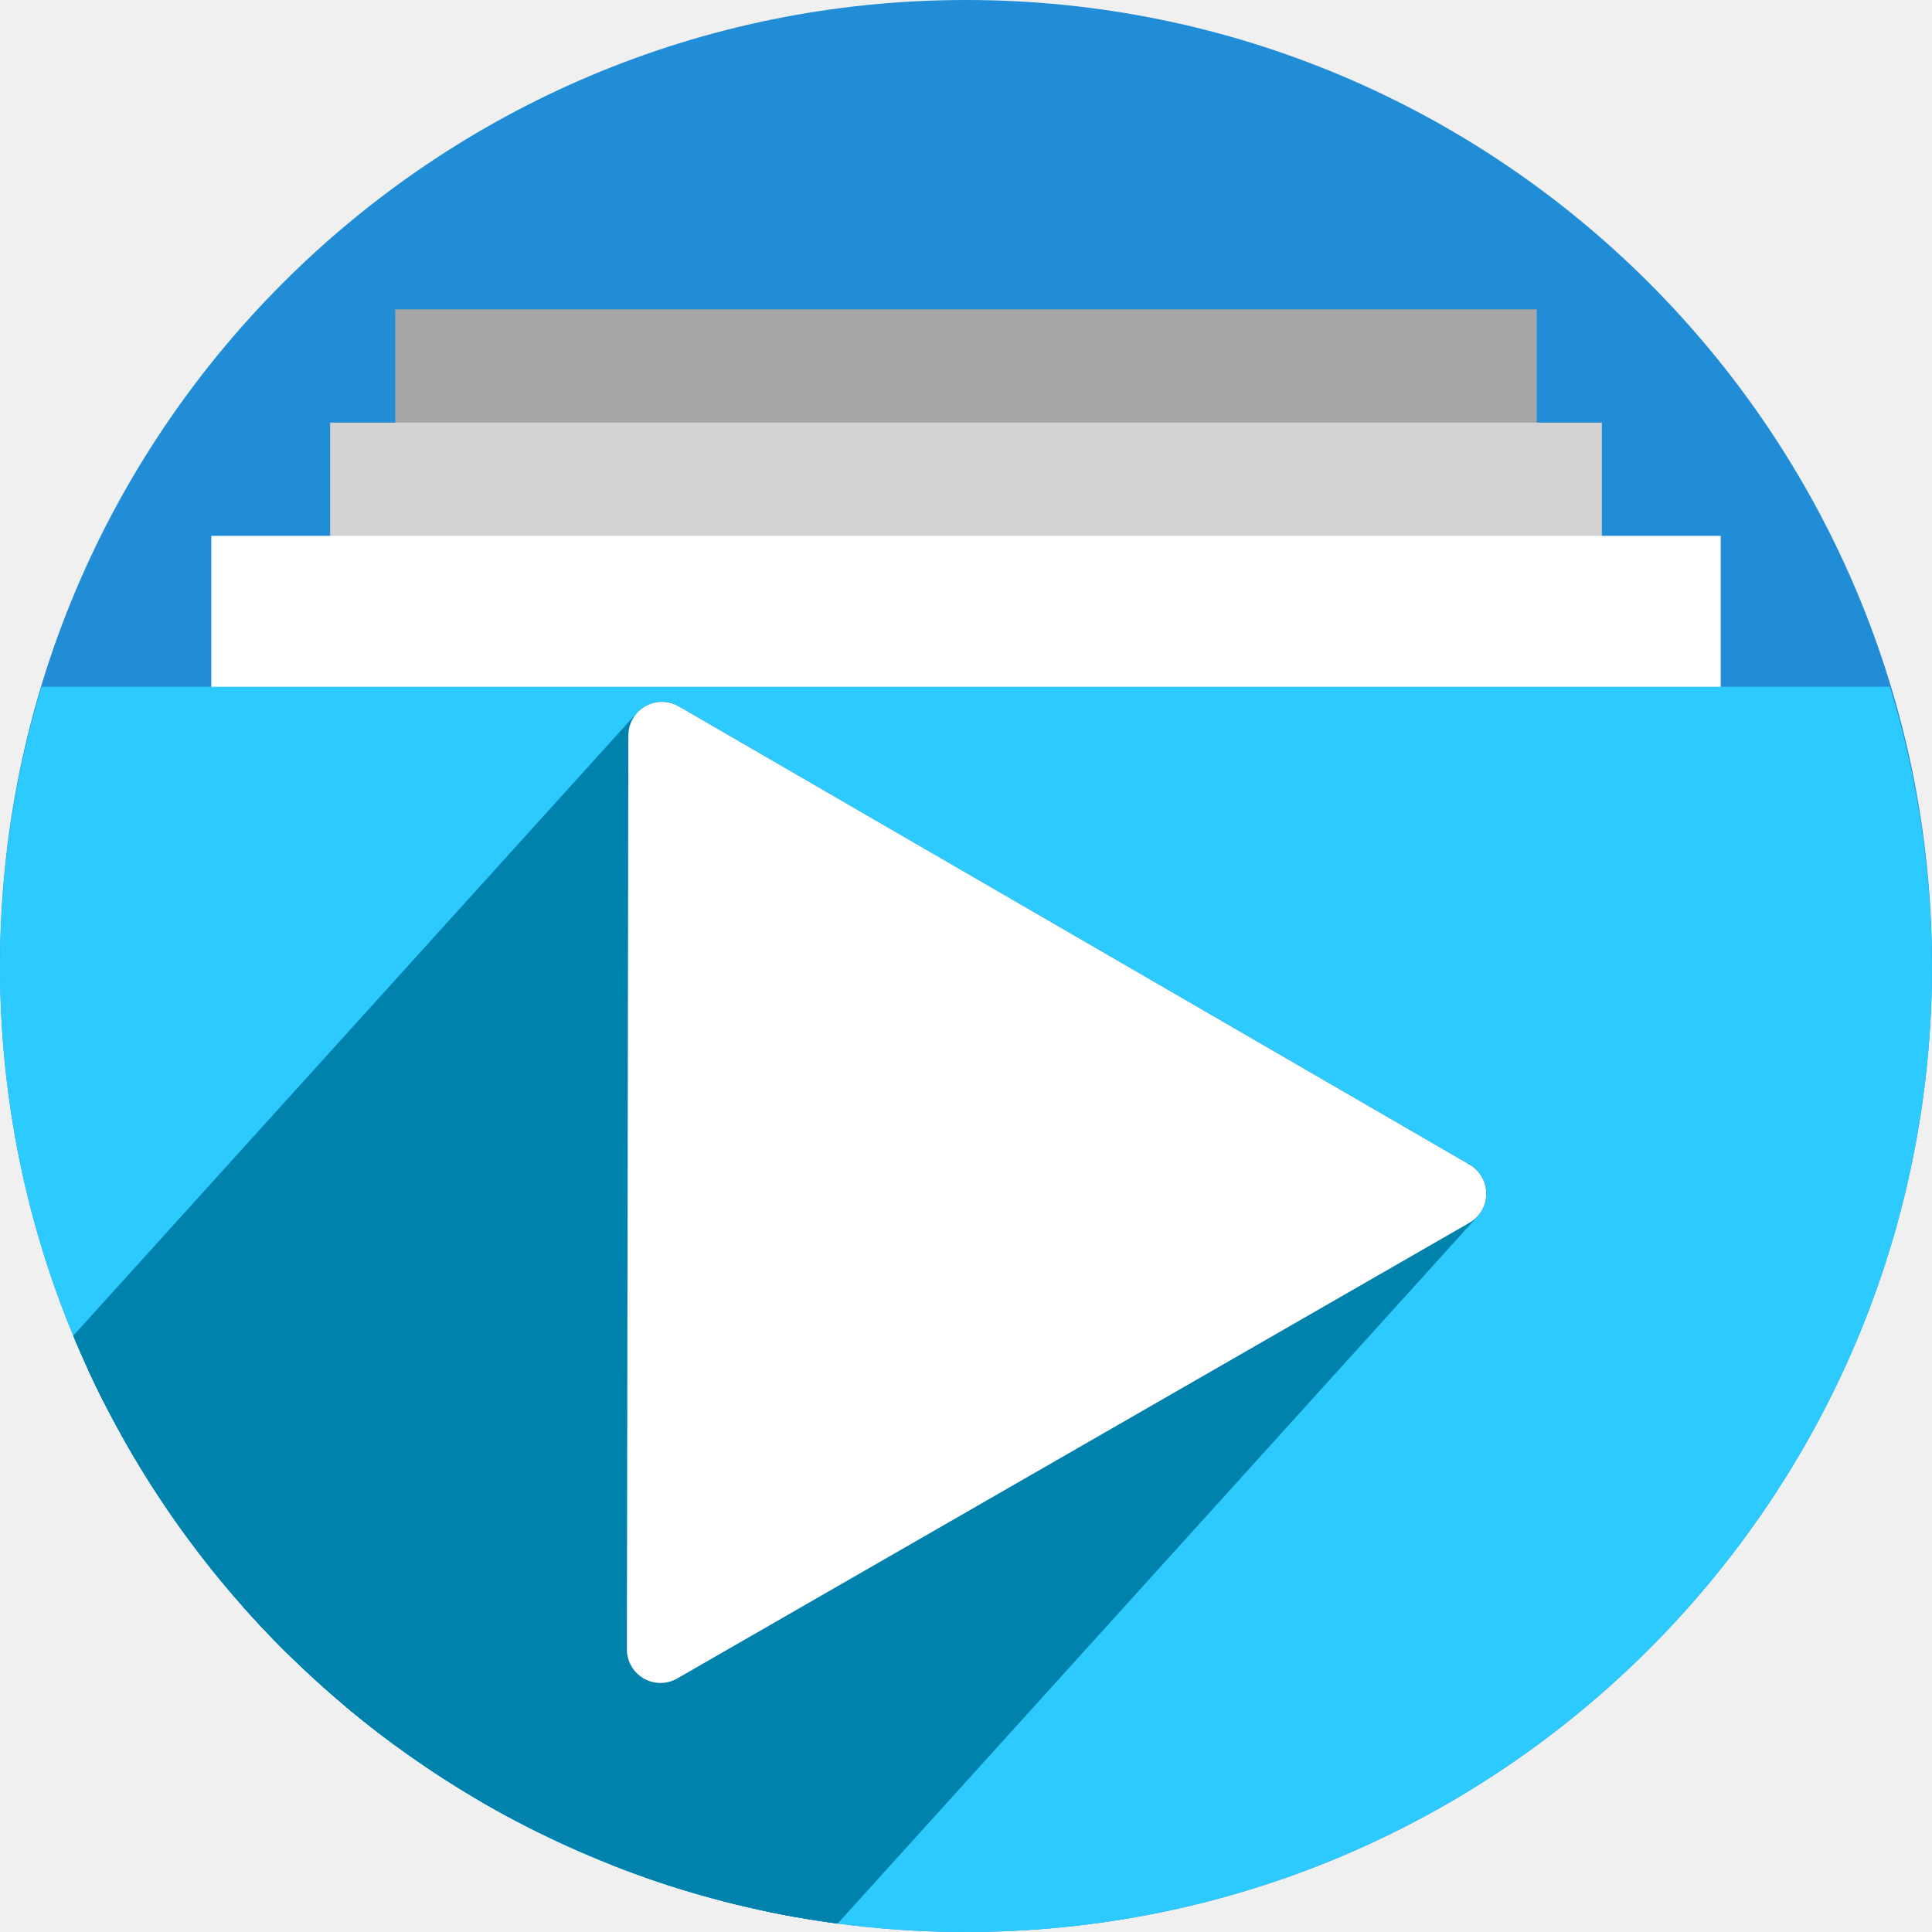
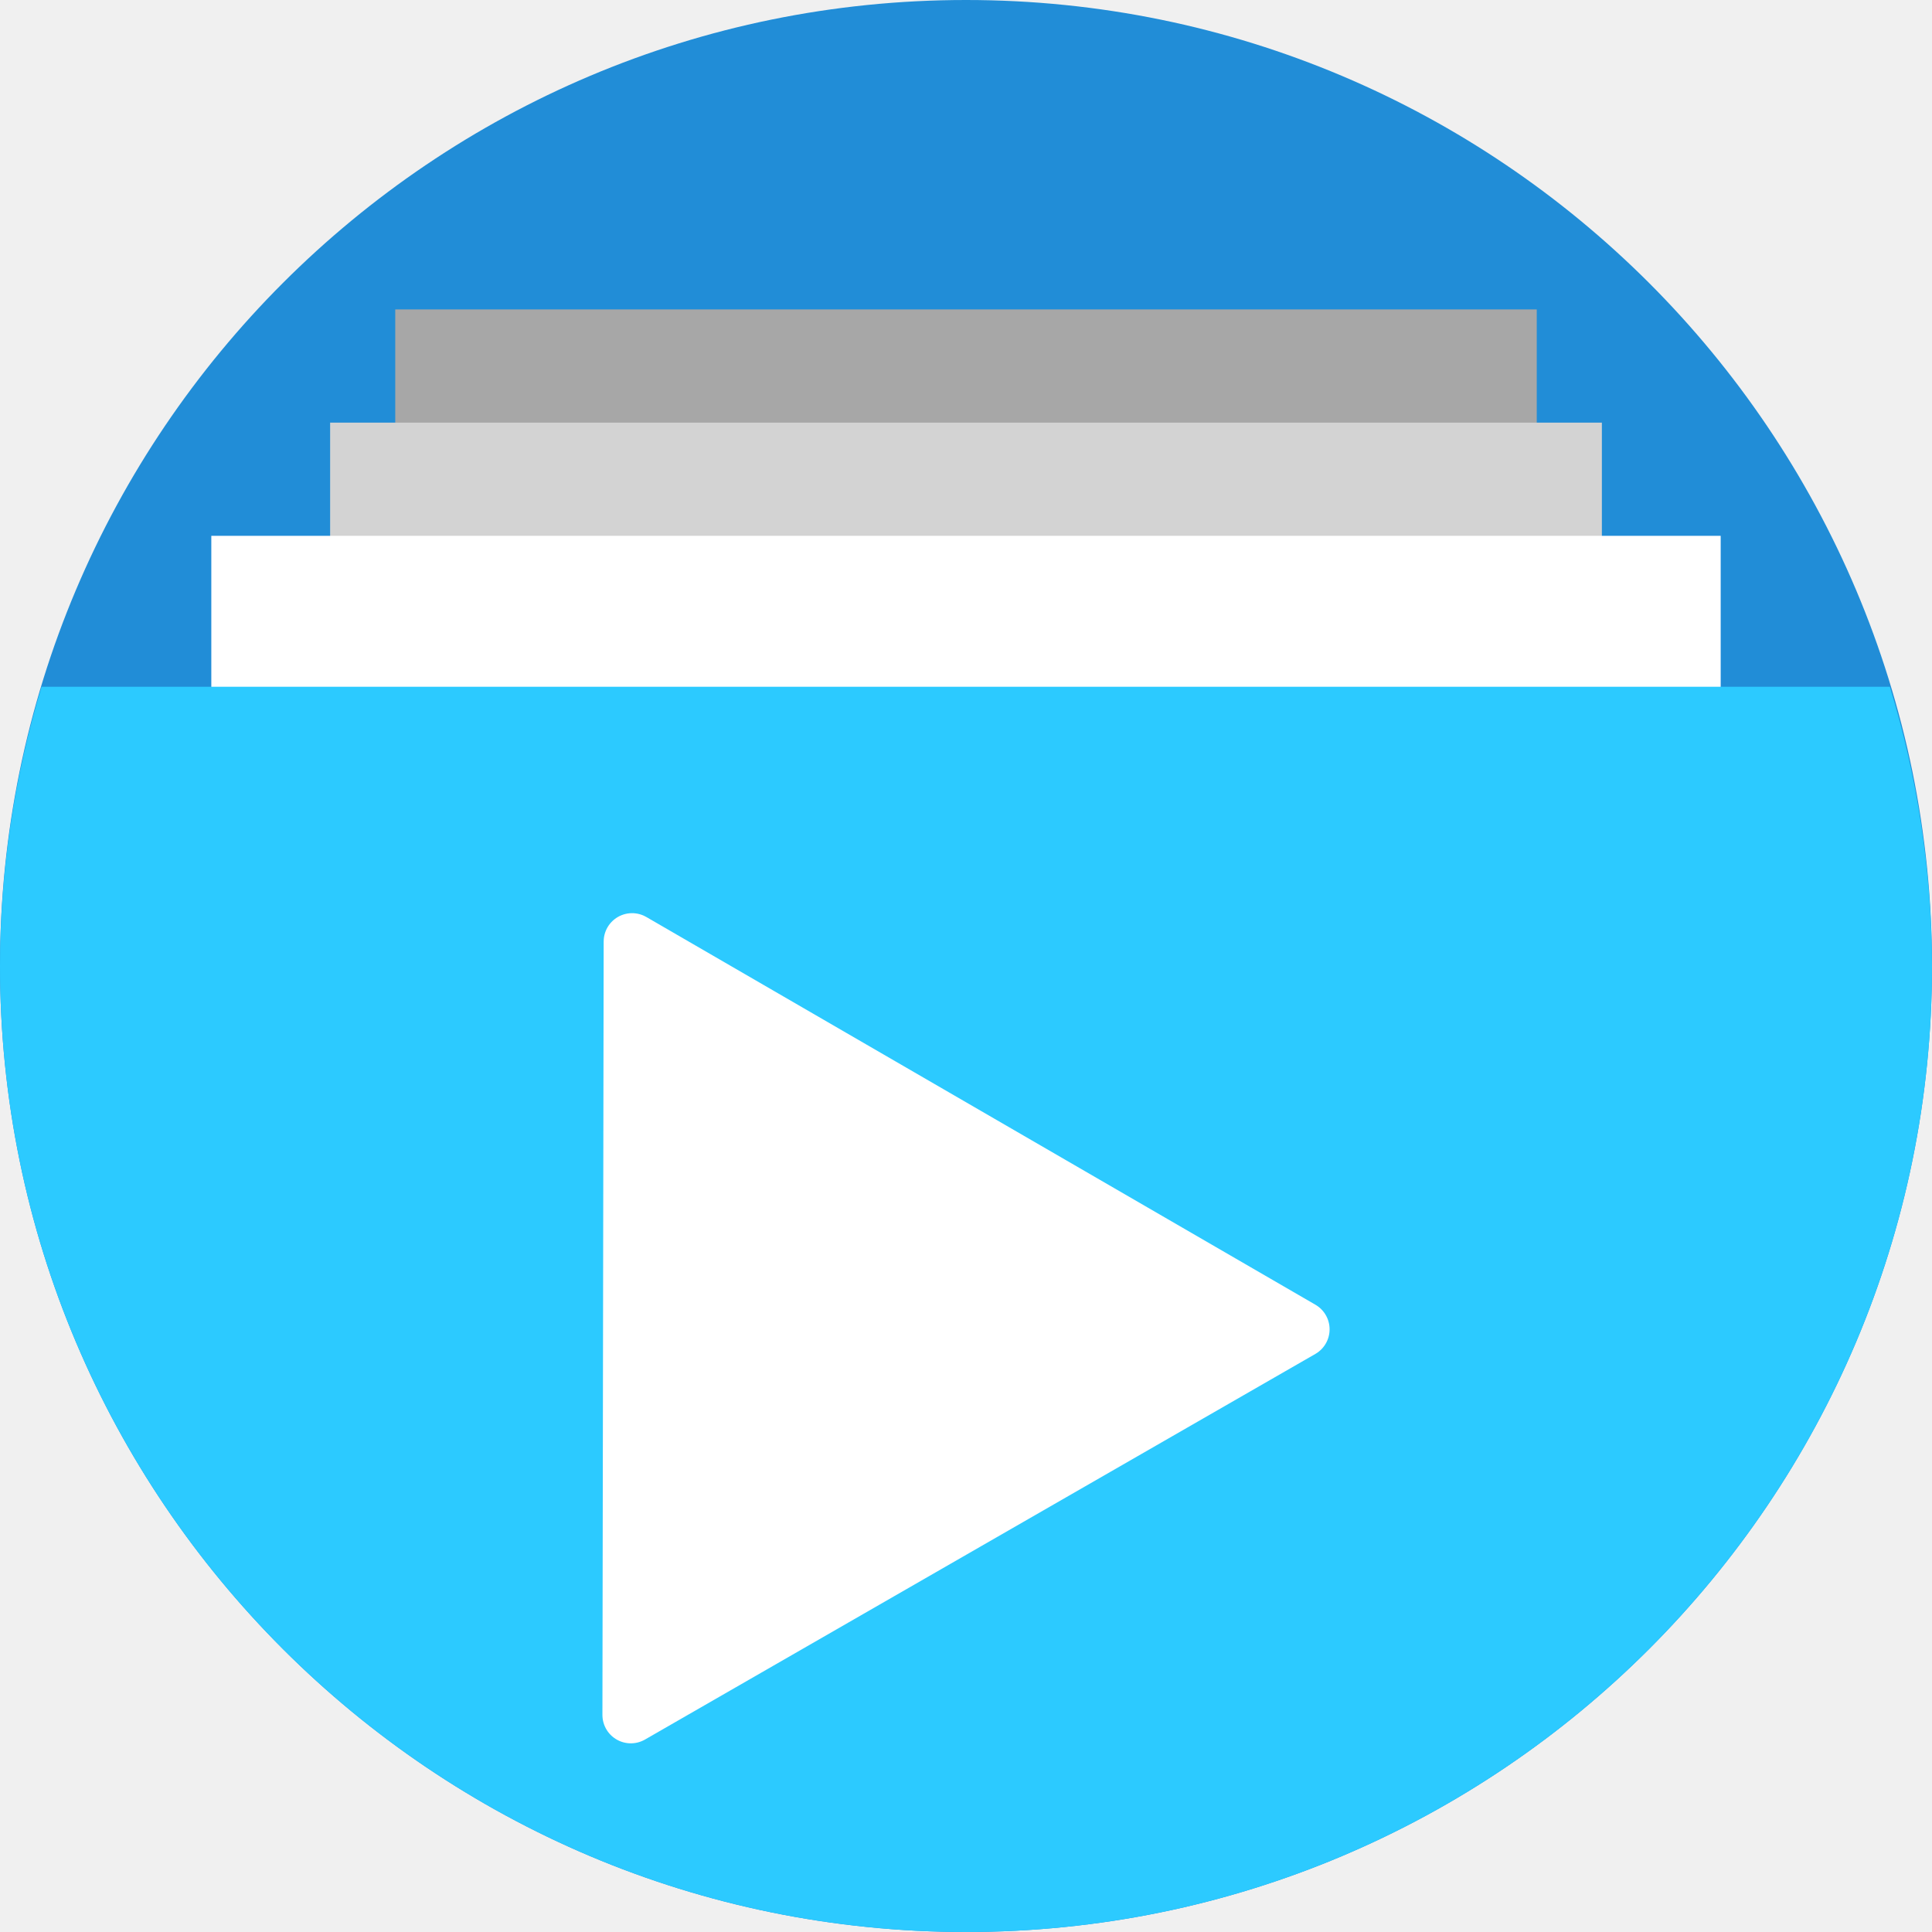
<svg xmlns="http://www.w3.org/2000/svg" version="1.1" id="svg2" viewBox="0 0 256 256" height="256" width="256">
  <defs id="defs4">
-     <clipPath clipPathUnits="userSpaceOnUse" id="clipPath5002">
+     <clipPath id="clipPath5002" clipPathUnits="userSpaceOnUse">
      <g id="g5004">
-         <path transform="translate(0,796.3622)" id="path5006" d="M 88.118,249.435 C 46.103,235.291 14.771,201.687 4.134,159.361 1.338,148.236 0.923,144.163 0.926,127.889 0.928,117.472 1.134,112.014 1.658,108.541 4.465,89.913 12.177,70.638 23.043,55.086 c 3.959,-5.666 8.345,-10.931 9.102,-10.926 0.328,0.002 10.489,18.31 22.579,40.683 12.09,22.373 22.375,41.335 22.854,42.136 0.479,0.802 0.925,2.441 0.99,3.643 0.343,6.316 2.524,14.21 5.642,20.423 2.954,5.887 5.065,8.733 10.435,14.067 6.714,6.67 12.889,10.286 21.732,12.729 3.166,0.874 5.105,1.05 11.575,1.05 8.826,0 12.602,-0.762 19.264,-3.887 2.046,-0.96 3.937,-1.665 4.202,-1.568 0.265,0.097 -11.056,17.665 -25.157,39.038 l -25.639,38.861 -3.094,0.112 c -2.555,0.093 -4.195,-0.258 -9.409,-2.014 z" style="fill:#0f9d58;fill-opacity:1;stroke:none;stroke-width:4.858;stroke-linejoin:round;stroke-miterlimit:4;stroke-dasharray:none;stroke-opacity:1" />
-         <path id="path5008" d="m 112.36,1051.517 c -10.001,-1.45 -12.156,-1.82 -12.532,-2.156 -0.249,-0.222 1.738,-3.748 4.55,-8.072 7.166,-11.021 49.772,-74.648 50.259,-75.055 3.575,-2.992 8.635,-8.041 10.575,-10.554 3.362,-4.353 7.558,-12.914 9.065,-18.494 6.193,-22.925 -2.593,-47.152 -21.7,-59.837 l -2.961,-1.966 17.025,0.296 c 9.364,0.163 31.17,0.434 48.459,0.603 l 31.435,0.307 1.546,4.189 c 2.246,6.086 4.678,15.095 5.935,21.982 1.525,8.36 1.925,28.859 0.739,37.828 -3.08,23.278 -12.813,45.72 -27.802,64.106 -20.476,25.117 -51.46,42.197 -84.146,46.389 -5.312,0.681 -26.646,0.986 -30.446,0.436 z" style="fill:#f4b400;fill-opacity:1;stroke:none;stroke-width:4.858;stroke-linejoin:round;stroke-miterlimit:4;stroke-dasharray:none;stroke-opacity:1" />
-         <path transform="translate(0,796.3622)" id="path5010" d="M 67.99,108.873 C 41.284,59.576 33.29,45.149 32.234,44.345 31.651,43.901 32.811,42.55 38.696,36.815 53.436,22.45 68.809,13.041 87.839,6.736 101.687,2.148 112.582,0.437 127.951,0.437 c 21.31,0 37.805,3.81 56.835,13.126 25.294,12.383 46.194,33.579 58.52,59.346 1.611,3.369 2.93,6.372 2.93,6.675 0,0.56 -10.549,0.495 -71.165,-0.437 l -24.288,-0.374 -3.931,-1.764 c -6.757,-3.033 -10.646,-3.84 -18.658,-3.868 -5.03,-0.018 -7.979,0.208 -10.316,0.788 -14.508,3.604 -26.283,12.948 -33.292,26.419 -3.585,6.891 -5.247,13.082 -6.332,23.583 l -0.337,3.267 -9.927,-18.326 z" style="fill:#db4437;fill-opacity:1;stroke:none;stroke-width:10;stroke-linejoin:round;stroke-miterlimit:4;stroke-dasharray:none;stroke-opacity:1" />
+         <path style="fill:#0f9d58;fill-opacity:1;stroke:none;stroke-width:4.858;stroke-linejoin:round;stroke-miterlimit:4;stroke-dasharray:none;stroke-opacity:1" d="M 88.118,249.435 C 46.103,235.291 14.771,201.687 4.134,159.361 1.338,148.236 0.923,144.163 0.926,127.889 0.928,117.472 1.134,112.014 1.658,108.541 4.465,89.913 12.177,70.638 23.043,55.086 c 3.959,-5.666 8.345,-10.931 9.102,-10.926 0.328,0.002 10.489,18.31 22.579,40.683 12.09,22.373 22.375,41.335 22.854,42.136 0.479,0.802 0.925,2.441 0.99,3.643 0.343,6.316 2.524,14.21 5.642,20.423 2.954,5.887 5.065,8.733 10.435,14.067 6.714,6.67 12.889,10.286 21.732,12.729 3.166,0.874 5.105,1.05 11.575,1.05 8.826,0 12.602,-0.762 19.264,-3.887 2.046,-0.96 3.937,-1.665 4.202,-1.568 0.265,0.097 -11.056,17.665 -25.157,39.038 l -25.639,38.861 -3.094,0.112 c -2.555,0.093 -4.195,-0.258 -9.409,-2.014 z" id="path5006" transform="translate(0,796.3622)" />
+         <path style="fill:#f4b400;fill-opacity:1;stroke:none;stroke-width:4.858;stroke-linejoin:round;stroke-miterlimit:4;stroke-dasharray:none;stroke-opacity:1" d="m 112.36,1051.517 c -10.001,-1.45 -12.156,-1.82 -12.532,-2.156 -0.249,-0.222 1.738,-3.748 4.55,-8.072 7.166,-11.021 49.772,-74.648 50.259,-75.055 3.575,-2.992 8.635,-8.041 10.575,-10.554 3.362,-4.353 7.558,-12.914 9.065,-18.494 6.193,-22.925 -2.593,-47.152 -21.7,-59.837 l -2.961,-1.966 17.025,0.296 c 9.364,0.163 31.17,0.434 48.459,0.603 l 31.435,0.307 1.546,4.189 c 2.246,6.086 4.678,15.095 5.935,21.982 1.525,8.36 1.925,28.859 0.739,37.828 -3.08,23.278 -12.813,45.72 -27.802,64.106 -20.476,25.117 -51.46,42.197 -84.146,46.389 -5.312,0.681 -26.646,0.986 -30.446,0.436 z" id="path5008" />
+         <path style="fill:#db4437;fill-opacity:1;stroke:none;stroke-width:10;stroke-linejoin:round;stroke-miterlimit:4;stroke-dasharray:none;stroke-opacity:1" d="M 67.99,108.873 C 41.284,59.576 33.29,45.149 32.234,44.345 31.651,43.901 32.811,42.55 38.696,36.815 53.436,22.45 68.809,13.041 87.839,6.736 101.687,2.148 112.582,0.437 127.951,0.437 c 21.31,0 37.805,3.81 56.835,13.126 25.294,12.383 46.194,33.579 58.52,59.346 1.611,3.369 2.93,6.372 2.93,6.675 0,0.56 -10.549,0.495 -71.165,-0.437 l -24.288,-0.374 -3.931,-1.764 c -6.757,-3.033 -10.646,-3.84 -18.658,-3.868 -5.03,-0.018 -7.979,0.208 -10.316,0.788 -14.508,3.604 -26.283,12.948 -33.292,26.419 -3.585,6.891 -5.247,13.082 -6.332,23.583 l -0.337,3.267 -9.927,-18.326 z" id="path5010" transform="translate(0,796.3622)" />
      </g>
    </clipPath>
-     <clipPath id="clipPath4271" clipPathUnits="userSpaceOnUse">
-       <circle r="128" cy="128" cx="128" id="circle4273" style="fill:#292929;fill-opacity:0.26;stroke:none;stroke-width:10;stroke-linejoin:round;stroke-miterlimit:4;stroke-dasharray:none;stroke-opacity:0.259" />
+     <clipPath clipPathUnits="userSpaceOnUse" id="clipPath4271">
+       <circle style="fill:#292929;fill-opacity:0.26;stroke:none;stroke-width:10;stroke-linejoin:round;stroke-miterlimit:4;stroke-dasharray:none;stroke-opacity:0.259" id="circle4273" cx="128" cy="128" r="128" />
    </clipPath>
-     <clipPath clipPathUnits="userSpaceOnUse" id="clipPath4363">
-       <circle r="128" cy="924.362" cx="128" id="circle4365" style="fill:#4285f4;fill-opacity:1;stroke:none;stroke-width:10;stroke-linejoin:round;stroke-miterlimit:4;stroke-dasharray:none;stroke-opacity:0.259" />
+     <clipPath id="clipPath4363" clipPathUnits="userSpaceOnUse">
+       <circle style="fill:#4285f4;fill-opacity:1;stroke:none;stroke-width:10;stroke-linejoin:round;stroke-miterlimit:4;stroke-dasharray:none;stroke-opacity:0.259" id="circle4365" cx="128" cy="924.362" r="128" />
    </clipPath>
-     <clipPath id="clipPath4452" clipPathUnits="userSpaceOnUse">
-       <circle r="128" cy="924.362" cx="128" id="circle4454" style="fill:#4285f4;fill-opacity:1;stroke:none;stroke-width:10;stroke-linejoin:round;stroke-miterlimit:4;stroke-dasharray:none;stroke-opacity:0.259" />
+     <clipPath clipPathUnits="userSpaceOnUse" id="clipPath4452">
+       <circle style="fill:#4285f4;fill-opacity:1;stroke:none;stroke-width:10;stroke-linejoin:round;stroke-miterlimit:4;stroke-dasharray:none;stroke-opacity:0.259" id="circle4454" cx="128" cy="924.362" r="128" />
    </clipPath>
-     <clipPath clipPathUnits="userSpaceOnUse" id="clipPath5177">
-       <circle r="128" cy="924.362" cx="128" id="circle5179" style="fill:#4285f4;fill-opacity:1;stroke:none;stroke-width:10;stroke-linejoin:round;stroke-miterlimit:4;stroke-dasharray:none;stroke-opacity:0.259" />
+     <clipPath id="clipPath5177" clipPathUnits="userSpaceOnUse">
+       <circle style="fill:#4285f4;fill-opacity:1;stroke:none;stroke-width:10;stroke-linejoin:round;stroke-miterlimit:4;stroke-dasharray:none;stroke-opacity:0.259" id="circle5179" cx="128" cy="924.362" r="128" />
    </clipPath>
-     <clipPath id="clipPath4342" clipPathUnits="userSpaceOnUse">
-       <circle r="128" cy="933.487" cx="128" id="circle4344" style="fill:#4285f4;fill-opacity:1;stroke:none;stroke-width:10;stroke-linejoin:round;stroke-miterlimit:4;stroke-dasharray:none;stroke-opacity:0.259" />
+     <clipPath clipPathUnits="userSpaceOnUse" id="clipPath4342">
+       <circle style="fill:#4285f4;fill-opacity:1;stroke:none;stroke-width:10;stroke-linejoin:round;stroke-miterlimit:4;stroke-dasharray:none;stroke-opacity:0.259" id="circle4344" cx="128" cy="933.487" r="128" />
    </clipPath>
-     <clipPath clipPathUnits="userSpaceOnUse" id="clipPath4681">
-       <circle r="128" cy="930.44" cx="127.003" id="circle4683" style="fill:#9d5fad;fill-opacity:1;stroke:none;stroke-width:10;stroke-linejoin:round;stroke-miterlimit:4;stroke-dasharray:none;stroke-opacity:0.259" />
+     <clipPath id="clipPath4681" clipPathUnits="userSpaceOnUse">
+       <circle style="fill:#9d5fad;fill-opacity:1;stroke:none;stroke-width:10;stroke-linejoin:round;stroke-miterlimit:4;stroke-dasharray:none;stroke-opacity:0.259" id="circle4683" cx="127.003" cy="930.44" r="128" />
    </clipPath>
-     <clipPath id="clipPath4235" clipPathUnits="userSpaceOnUse">
-       <circle r="128" cy="924.362" cx="128" id="circle4237" style="fill:#0f9d58;fill-opacity:1;stroke:none;stroke-width:10;stroke-linejoin:round;stroke-miterlimit:4;stroke-dasharray:none;stroke-opacity:0.259" />
+     <clipPath clipPathUnits="userSpaceOnUse" id="clipPath4235">
+       <circle style="fill:#0f9d58;fill-opacity:1;stroke:none;stroke-width:10;stroke-linejoin:round;stroke-miterlimit:4;stroke-dasharray:none;stroke-opacity:0.259" id="circle4237" cx="128" cy="924.362" r="128" />
    </clipPath>
-     <clipPath clipPathUnits="userSpaceOnUse" id="clipPath4771">
-       <circle r="128" cy="924.362" cx="128" id="circle4773" style="fill:#0f9d58;fill-opacity:1;stroke:none;stroke-width:10;stroke-linejoin:round;stroke-miterlimit:4;stroke-dasharray:none;stroke-opacity:0.259" />
+     <clipPath id="clipPath4771" clipPathUnits="userSpaceOnUse">
+       <circle style="fill:#0f9d58;fill-opacity:1;stroke:none;stroke-width:10;stroke-linejoin:round;stroke-miterlimit:4;stroke-dasharray:none;stroke-opacity:0.259" id="circle4773" cx="128" cy="924.362" r="128" />
    </clipPath>
-     <clipPath id="clipPath4842" clipPathUnits="userSpaceOnUse">
-       <circle r="128" cy="924.362" cx="128" id="circle4844" style="fill:#0f9d58;fill-opacity:1;stroke:none;stroke-width:10;stroke-linejoin:round;stroke-miterlimit:4;stroke-dasharray:none;stroke-opacity:0.259" />
+     <clipPath clipPathUnits="userSpaceOnUse" id="clipPath4842">
+       <circle style="fill:#0f9d58;fill-opacity:1;stroke:none;stroke-width:10;stroke-linejoin:round;stroke-miterlimit:4;stroke-dasharray:none;stroke-opacity:0.259" id="circle4844" cx="128" cy="924.362" r="128" />
    </clipPath>
-     <clipPath clipPathUnits="userSpaceOnUse" id="clipPath4458">
-       <circle r="128" cy="924.362" cx="128" id="circle4460" style="fill:#ff3b38;fill-opacity:1;stroke:none;stroke-width:10;stroke-linejoin:round;stroke-miterlimit:4;stroke-dasharray:none;stroke-opacity:0.259" />
+     <clipPath id="clipPath4458" clipPathUnits="userSpaceOnUse">
+       <circle style="fill:#ff3b38;fill-opacity:1;stroke:none;stroke-width:10;stroke-linejoin:round;stroke-miterlimit:4;stroke-dasharray:none;stroke-opacity:0.259" id="circle4460" cx="128" cy="924.362" r="128" />
    </clipPath>
-     <clipPath id="clipPath4783" clipPathUnits="userSpaceOnUse">
-       <circle r="128" cy="924.362" cx="128" id="circle4785" style="fill:#ff3b38;fill-opacity:1;stroke:none;stroke-width:10;stroke-linejoin:round;stroke-miterlimit:4;stroke-dasharray:none;stroke-opacity:0.259" />
+     <clipPath clipPathUnits="userSpaceOnUse" id="clipPath4783">
+       <circle style="fill:#ff3b38;fill-opacity:1;stroke:none;stroke-width:10;stroke-linejoin:round;stroke-miterlimit:4;stroke-dasharray:none;stroke-opacity:0.259" id="circle4785" cx="128" cy="924.362" r="128" />
    </clipPath>
-     <clipPath clipPathUnits="userSpaceOnUse" id="clipPath4789">
-       <circle r="128" cy="924.362" cx="102.647" id="circle4791" style="fill:#80b4ff;fill-opacity:1;stroke:none;stroke-width:10;stroke-linejoin:round;stroke-miterlimit:4;stroke-dasharray:none;stroke-opacity:0.259" />
+     <clipPath id="clipPath4789" clipPathUnits="userSpaceOnUse">
+       <circle style="fill:#80b4ff;fill-opacity:1;stroke:none;stroke-width:10;stroke-linejoin:round;stroke-miterlimit:4;stroke-dasharray:none;stroke-opacity:0.259" id="circle4791" cx="102.647" cy="924.362" r="128" />
    </clipPath>
-     <clipPath id="clipPath4476" clipPathUnits="userSpaceOnUse">
-       <circle r="82.028" cy="920.235" cx="112.592" id="circle4478" style="fill:#80b4ff;fill-opacity:1;stroke:none;stroke-width:10;stroke-linejoin:round;stroke-miterlimit:4;stroke-dasharray:none;stroke-opacity:0.259" />
+     <clipPath clipPathUnits="userSpaceOnUse" id="clipPath4476">
+       <circle style="fill:#80b4ff;fill-opacity:1;stroke:none;stroke-width:10;stroke-linejoin:round;stroke-miterlimit:4;stroke-dasharray:none;stroke-opacity:0.259" id="circle4478" cx="112.592" cy="920.235" r="82.028" />
    </clipPath>
-     <filter style="color-interpolation-filters:sRGB" id="filter4298">
-       <feFlood flood-opacity="0.498" flood-color="rgb(0,0,0)" result="flood" id="feFlood4300" />
-       <feComposite in="flood" in2="SourceGraphic" operator="in" result="composite1" id="feComposite4302" />
-       <feGaussianBlur in="composite1" stdDeviation="1.6" result="blur" id="feGaussianBlur4304" />
-       <feOffset dx="-2.77556e-17" dy="-7.7" result="offset" id="feOffset4306" />
-       <feComposite in="SourceGraphic" in2="offset" operator="over" result="composite2" id="feComposite4308" />
+     <filter id="filter4298" style="color-interpolation-filters:sRGB">
+       <feFlood id="feFlood4300" result="flood" flood-color="rgb(0,0,0)" flood-opacity="0.498" />
+       <feComposite id="feComposite4302" result="composite1" operator="in" in2="SourceGraphic" in="flood" />
+       <feGaussianBlur id="feGaussianBlur4304" result="blur" stdDeviation="1.6" in="composite1" />
+       <feOffset id="feOffset4306" result="offset" dy="-7.7" dx="-2.77556e-17" />
+       <feComposite id="feComposite4308" result="composite2" operator="over" in2="offset" in="SourceGraphic" />
    </filter>
-     <clipPath id="clipPath5389" clipPathUnits="userSpaceOnUse">
-       <circle r="128" cy="924.362" cx="128" id="circle5391" style="fill:#2496e3;fill-opacity:1;stroke:none;stroke-width:10;stroke-linejoin:round;stroke-miterlimit:4;stroke-dasharray:none;stroke-opacity:0.259" />
+     <clipPath clipPathUnits="userSpaceOnUse" id="clipPath5389">
+       <circle style="fill:#2496e3;fill-opacity:1;stroke:none;stroke-width:10;stroke-linejoin:round;stroke-miterlimit:4;stroke-dasharray:none;stroke-opacity:0.259" id="circle5391" cx="128" cy="924.362" r="128" />
    </clipPath>
-     <clipPath id="clipPath5092" clipPathUnits="userSpaceOnUse">
-       <path style="opacity:0.91;fill:#38bae1;fill-opacity:1;stroke:none;stroke-width:0;stroke-linecap:round;stroke-linejoin:round;stroke-miterlimit:4;stroke-dasharray:none;stroke-opacity:1;filter:url(#filter4298)" d="m 10.421,864.272 42.535,-0.091 21.267,-0.046 c 7.245,-0.015 14.491,-0.03 21.736,-0.046 8.395,-10.588 10.292,-15.477 14.085,-17.717 3.793,-2.24 9.482,-1.832 25.46,-1.827 23.366,-0.007 109.606,-0.678 109.606,-0.678 l -0.088,12.152 -0.088,12.152 -0.088,12.152 -0.088,12.152 -0.088,12.152 -0.088,12.152 -0.088,12.152 -0.088,12.152 -0.088,12.152 -0.088,12.152 -0.088,12.152 -0.088,12.152 -0.088,12.152 -0.088,12.152 c 0,0 0.594,8.159 -0.088,12.152 -0.582,3.408 -0.78,7.518 -3.37,9.807 -2.831,2.503 -7.334,1.952 -11.093,2.344 -4.766,0.498 -14.375,0 -14.375,0 l -14.375,0 -14.375,0 -14.375,0 -14.375,0 -14.375,0 -14.375,0 -14.375,0 -14.375,0 -14.375,0 c 0,0 -9.583,0 -14.375,0 -4.792,0 -9.583,0 -14.375,0 -4.792,0 -9.501,0.094 -14.375,0 -4.874,-0.093 -10.854,0.062 -15.031,-0.571 -4.177,-0.633 -7.7,-0.558 -9.968,-2.711 -2.269,-2.154 -2.216,-4.499 -2.972,-7.595 -0.756,-3.095 -0.957,-7.246 -1.189,-10.877 -0.232,-3.631 -0.137,-7.251 -0.205,-10.877 -0.068,-3.626 -0.137,-7.251 -0.205,-10.877 -0.068,-3.626 -0.137,-7.251 -0.205,-10.877 -0.068,-3.626 -0.137,-7.251 -0.205,-10.877 -0.068,-3.626 -0.205,-10.877 -0.205,-10.877 L 12.062,951.284 11.857,940.408 11.652,929.531 11.447,918.655 11.242,907.778 11.037,896.902 10.832,886.025 10.627,875.148 Z" id="path5094" transform="matrix(1.231534,0,0,1.060896,-109.2427,-939.3781)" />
+     <clipPath clipPathUnits="userSpaceOnUse" id="clipPath5092">
+       <path transform="matrix(1.231534,0,0,1.060896,-109.2427,-939.3781)" id="path5094" d="m 10.421,864.272 42.535,-0.091 21.267,-0.046 c 7.245,-0.015 14.491,-0.03 21.736,-0.046 8.395,-10.588 10.292,-15.477 14.085,-17.717 3.793,-2.24 9.482,-1.832 25.46,-1.827 23.366,-0.007 109.606,-0.678 109.606,-0.678 l -0.088,12.152 -0.088,12.152 -0.088,12.152 -0.088,12.152 -0.088,12.152 -0.088,12.152 -0.088,12.152 -0.088,12.152 -0.088,12.152 -0.088,12.152 -0.088,12.152 -0.088,12.152 -0.088,12.152 -0.088,12.152 c 0,0 0.594,8.159 -0.088,12.152 -0.582,3.408 -0.78,7.518 -3.37,9.807 -2.831,2.503 -7.334,1.952 -11.093,2.344 -4.766,0.498 -14.375,0 -14.375,0 l -14.375,0 -14.375,0 -14.375,0 -14.375,0 -14.375,0 -14.375,0 -14.375,0 -14.375,0 -14.375,0 c 0,0 -9.583,0 -14.375,0 -4.792,0 -9.583,0 -14.375,0 -4.792,0 -9.501,0.094 -14.375,0 -4.874,-0.093 -10.854,0.062 -15.031,-0.571 -4.177,-0.633 -7.7,-0.558 -9.968,-2.711 -2.269,-2.154 -2.216,-4.499 -2.972,-7.595 -0.756,-3.095 -0.957,-7.246 -1.189,-10.877 -0.232,-3.631 -0.137,-7.251 -0.205,-10.877 -0.068,-3.626 -0.137,-7.251 -0.205,-10.877 -0.068,-3.626 -0.137,-7.251 -0.205,-10.877 -0.068,-3.626 -0.137,-7.251 -0.205,-10.877 -0.068,-3.626 -0.205,-10.877 -0.205,-10.877 L 12.062,951.284 11.857,940.408 11.652,929.531 11.447,918.655 11.242,907.778 11.037,896.902 10.832,886.025 10.627,875.148 Z" style="opacity:0.91;fill:#38bae1;fill-opacity:1;stroke:none;stroke-width:0;stroke-linecap:round;stroke-linejoin:round;stroke-miterlimit:4;stroke-dasharray:none;stroke-opacity:1;filter:url(#filter4298)" />
    </clipPath>
-     <clipPath id="clipPath5147" clipPathUnits="userSpaceOnUse">
-       <circle r="128" cy="924.362" cx="128" id="circle5149" style="fill:#2496e3;fill-opacity:1;stroke:none;stroke-width:10;stroke-linejoin:round;stroke-miterlimit:4;stroke-dasharray:none;stroke-opacity:0.259" />
+     <clipPath clipPathUnits="userSpaceOnUse" id="clipPath5147">
+       <circle style="fill:#2496e3;fill-opacity:1;stroke:none;stroke-width:10;stroke-linejoin:round;stroke-miterlimit:4;stroke-dasharray:none;stroke-opacity:0.259" id="circle5149" cx="128" cy="924.362" r="128" />
    </clipPath>
-     <clipPath id="clipPath5153" clipPathUnits="userSpaceOnUse">
-       <path transform="matrix(0.9631056,0,0,0.9631058,-73.60826,-871.1027)" style="opacity:1;fill:#37bae1;fill-opacity:1;stroke:none;stroke-width:10;stroke-linecap:butt;stroke-linejoin:miter;stroke-miterlimit:4;stroke-dasharray:none;stroke-opacity:1" d="m 255.701,889.78 -111.252,-0.299 -33.495,-57.121 -110.953,0 0,220 256,0 z" id="path5155" clip-path="url(#clipPath5147)" />
+     <clipPath clipPathUnits="userSpaceOnUse" id="clipPath5153">
+       <path clip-path="url(#clipPath5147)" id="path5155" d="m 255.701,889.78 -111.252,-0.299 -33.495,-57.121 -110.953,0 0,220 256,0 z" style="opacity:1;fill:#37bae1;fill-opacity:1;stroke:none;stroke-width:10;stroke-linecap:butt;stroke-linejoin:miter;stroke-miterlimit:4;stroke-dasharray:none;stroke-opacity:1" transform="matrix(0.9631056,0,0,0.9631058,-73.60826,-871.1027)" />
    </clipPath>
-     <clipPath clipPathUnits="userSpaceOnUse" id="clipPath4537">
-       <path style="opacity:1;fill:#2ccaff;fill-opacity:1;stroke:none;stroke-width:10;stroke-linecap:butt;stroke-linejoin:miter;stroke-miterlimit:4;stroke-dasharray:none;stroke-opacity:1" d="m 255.402,879.313 -121.72,0 -22.729,-46.953 -110.953,0 0,220 256,0 z" id="path4539" clip-path="url(#clipPath5147)" transform="matrix(0.8746836,0,0,0.8746837,-63.85454,-777.382)" />
+     <clipPath id="clipPath4537" clipPathUnits="userSpaceOnUse">
+       <path transform="matrix(0.8746836,0,0,0.8746837,-63.85454,-777.382)" clip-path="url(#clipPath5147)" id="path4539" d="m 255.402,879.313 -121.72,0 -22.729,-46.953 -110.953,0 0,220 256,0 z" style="opacity:1;fill:#2ccaff;fill-opacity:1;stroke:none;stroke-width:10;stroke-linecap:butt;stroke-linejoin:miter;stroke-miterlimit:4;stroke-dasharray:none;stroke-opacity:1" />
    </clipPath>
-     <clipPath id="clipPath4592" clipPathUnits="userSpaceOnUse">
-       <ellipse ry="111.96" rx="111.96" cy="31.143" cx="48.105" id="circle4594" style="fill:#218dd7;fill-opacity:1;stroke:none;stroke-width:10;stroke-linejoin:round;stroke-miterlimit:4;stroke-dasharray:none;stroke-opacity:0.259" />
+     <clipPath clipPathUnits="userSpaceOnUse" id="clipPath4592">
+       <ellipse style="fill:#218dd7;fill-opacity:1;stroke:none;stroke-width:10;stroke-linejoin:round;stroke-miterlimit:4;stroke-dasharray:none;stroke-opacity:0.259" id="circle4594" cx="48.105" cy="31.143" rx="111.96" ry="111.96" />
    </clipPath>
-     <clipPath clipPathUnits="userSpaceOnUse" id="clipPath6215">
-       <circle r="77.675" cy="933.132" cx="126.701" id="circle6217" style="fill:#218dd7;fill-opacity:1;stroke:none;stroke-width:10;stroke-linejoin:round;stroke-miterlimit:4;stroke-dasharray:none;stroke-opacity:0.259" transform="matrix(0.9987568,0.04984829,-0.04984829,0.9987568,0,0)" />
+     <clipPath id="clipPath6215" clipPathUnits="userSpaceOnUse">
+       <circle transform="matrix(0.9987568,0.04984829,-0.04984829,0.9987568,0,0)" style="fill:#218dd7;fill-opacity:1;stroke:none;stroke-width:10;stroke-linejoin:round;stroke-miterlimit:4;stroke-dasharray:none;stroke-opacity:0.259" id="circle6217" cx="126.701" cy="933.132" r="77.675" />
+     </clipPath>
+     <clipPath clipPathUnits="userSpaceOnUse" id="clipPath4788">
+       <g id="g4798" transform="translate(0,100.0001)">
+         <rect style="opacity:1;fill:#a7a7a7;fill-opacity:1;stroke:none;stroke-width:11.469;stroke-linecap:butt;stroke-linejoin:miter;stroke-miterlimit:4;stroke-dasharray:none;stroke-opacity:1" id="rect4790" width="151.256" height="45" x="52.372" y="737.362" />
+         <rect y="752.362" x="43.744" height="45" width="168.512" id="rect4792" style="opacity:1;fill:#d3d3d3;fill-opacity:1;stroke:none;stroke-width:12.105;stroke-linecap:butt;stroke-linejoin:miter;stroke-miterlimit:4;stroke-dasharray:none;stroke-opacity:1" />
+         <rect style="opacity:1;fill:#ffffff;fill-opacity:1;stroke:none;stroke-width:13.188;stroke-linecap:butt;stroke-linejoin:miter;stroke-miterlimit:4;stroke-dasharray:none;stroke-opacity:1" id="rect4794" width="200" height="45" x="28" y="767.362" />
+         <path id="path4796" d="M 5.506,787.362 A 128,128 0 0 0 0,824.362 128,128 0 0 0 128,952.362 128,128 0 0 0 256,824.362 a 128,128 0 0 0 -5.582,-37 z" style="fill:#2ccaff;fill-opacity:1;fill-rule:evenodd;stroke:none;stroke-width:2.849px;stroke-linecap:butt;stroke-linejoin:miter;stroke-opacity:1" />
+       </g>
    </clipPath>
  </defs>
-   <g transform="translate(0,-796.3622)" id="layer1">
-     <circle style="fill:#218dd7;fill-opacity:1;stroke:none;stroke-width:10;stroke-linejoin:round;stroke-miterlimit:4;stroke-dasharray:none;stroke-opacity:0.259" id="path4152" cx="128" cy="924.362" r="128" />
-     <text id="text4914" y="927.362" x="120" style="font-style:normal;font-weight:normal;font-size:40px;line-height:125%;font-family:sans-serif;letter-spacing:0px;word-spacing:0px;fill:#000000;fill-opacity:1;stroke:none;stroke-width:1px;stroke-linecap:butt;stroke-linejoin:miter;stroke-opacity:1" xml:space="preserve">
-       <tspan y="927.362" x="120" id="tspan4916" />
+   <g id="layer1" transform="translate(0,-796.3622)">
+     <circle r="128" cy="924.362" cx="128" id="path4152" style="fill:#218dd7;fill-opacity:1;stroke:none;stroke-width:10;stroke-linejoin:round;stroke-miterlimit:4;stroke-dasharray:none;stroke-opacity:0.259" />
+     <text xml:space="preserve" style="font-style:normal;font-weight:normal;font-size:40px;line-height:125%;font-family:sans-serif;letter-spacing:0px;word-spacing:0px;fill:#000000;fill-opacity:1;stroke:none;stroke-width:1px;stroke-linecap:butt;stroke-linejoin:miter;stroke-opacity:1" x="120" y="927.362" id="text4914">
+       <tspan id="tspan4916" x="120" y="927.362" />
    </text>
-     <g style="stroke:none" transform="translate(-4.11162,138)" id="g4241">
-       <g style="stroke:none" id="g4446">
-         <g id="g4448" style="fill:none;fill-rule:evenodd;stroke:none;stroke-width:10;stroke-linecap:round;stroke-linejoin:miter;stroke-miterlimit:4;stroke-dasharray:none;stroke-opacity:1">
-           <path style="stroke:none" id="path4450" d="m 129.989,850.412 c 0,15 0,15 0,15 L -82.143,1077.544 c 0,0 0,0 0,-15 z" />
+     <g id="g4241" transform="translate(-4.11162,138)" style="stroke:none">
+       <g id="g4446" style="stroke:none">
+         <g style="fill:none;fill-rule:evenodd;stroke:none;stroke-width:10;stroke-linecap:round;stroke-linejoin:miter;stroke-miterlimit:4;stroke-dasharray:none;stroke-opacity:1" id="g4448">
+           <path d="m 129.989,850.412 c 0,15 0,15 0,15 L -82.143,1077.544 c 0,0 0,0 0,-15 z" id="path4450" style="stroke:none" />
        </g>
-         <path id="path4247" d="m 129.989,850.412 c 0,15 0,15 0,15" style="fill:none;fill-rule:evenodd;stroke:none;stroke-width:10;stroke-linecap:round;stroke-linejoin:miter;stroke-miterlimit:4;stroke-dasharray:none;stroke-opacity:1" />
+         <path style="fill:none;fill-rule:evenodd;stroke:none;stroke-width:10;stroke-linecap:round;stroke-linejoin:miter;stroke-miterlimit:4;stroke-dasharray:none;stroke-opacity:1" d="m 129.989,850.412 c 0,15 0,15 0,15" id="path4247" />
      </g>
-       <g style="stroke:none" id="g4453">
-         <g id="g4455" style="fill:none;fill-rule:evenodd;stroke:none;stroke-width:10;stroke-linecap:round;stroke-linejoin:miter;stroke-miterlimit:4;stroke-dasharray:none;stroke-opacity:1">
-           <path style="stroke:none" id="path4457" d="m 111.581,850.412 c 0,15 0,15 0,15 l -212.132,212.132 c 0,0 0,0 0,-15 z" />
+       <g id="g4453" style="stroke:none">
+         <g style="fill:none;fill-rule:evenodd;stroke:none;stroke-width:10;stroke-linecap:round;stroke-linejoin:miter;stroke-miterlimit:4;stroke-dasharray:none;stroke-opacity:1" id="g4455">
+           <path d="m 111.581,850.412 c 0,15 0,15 0,15 l -212.132,212.132 c 0,0 0,0 0,-15 z" id="path4457" style="stroke:none" />
        </g>
-         <path style="fill:none;fill-rule:evenodd;stroke:none;stroke-width:10;stroke-linecap:round;stroke-linejoin:miter;stroke-miterlimit:4;stroke-dasharray:none;stroke-opacity:1" d="m 111.581,850.412 c 0,15 0,15 0,15" id="path4245" />
+         <path id="path4245" d="m 111.581,850.412 c 0,15 0,15 0,15" style="fill:none;fill-rule:evenodd;stroke:none;stroke-width:10;stroke-linecap:round;stroke-linejoin:miter;stroke-miterlimit:4;stroke-dasharray:none;stroke-opacity:1" />
      </g>
-       <g style="stroke:none" id="g4460">
-         <g id="g4462" style="fill:none;fill-rule:evenodd;stroke:none;stroke-width:10;stroke-linecap:round;stroke-linejoin:miter;stroke-miterlimit:4;stroke-dasharray:none;stroke-opacity:1">
-           <path style="stroke:none" id="path4464" d="m 93.173,850.412 c 0,15 0,15 0,15 L -118.959,1077.544 c 0,0 0,0 0,-15 z" />
+       <g id="g4460" style="stroke:none">
+         <g style="fill:none;fill-rule:evenodd;stroke:none;stroke-width:10;stroke-linecap:round;stroke-linejoin:miter;stroke-miterlimit:4;stroke-dasharray:none;stroke-opacity:1" id="g4462">
+           <path d="m 93.173,850.412 c 0,15 0,15 0,15 L -118.959,1077.544 c 0,0 0,0 0,-15 z" id="path4464" style="stroke:none" />
        </g>
-         <path id="path4243" d="m 93.173,850.412 c 0,15 0,15 0,15" style="fill:none;fill-rule:evenodd;stroke:none;stroke-width:10;stroke-linecap:round;stroke-linejoin:miter;stroke-miterlimit:4;stroke-dasharray:none;stroke-opacity:1" />
+         <path style="fill:none;fill-rule:evenodd;stroke:none;stroke-width:10;stroke-linecap:round;stroke-linejoin:miter;stroke-miterlimit:4;stroke-dasharray:none;stroke-opacity:1" d="m 93.173,850.412 c 0,15 0,15 0,15" id="path4243" />
      </g>
-       <g style="stroke:none" id="g4467">
-         <g id="g4469" style="fill:none;fill-rule:evenodd;stroke:none;stroke-width:10;stroke-linecap:round;stroke-linejoin:miter;stroke-miterlimit:4;stroke-dasharray:none;stroke-opacity:1">
-           <path style="stroke:none" id="path4471" d="m 166.804,850.412 c 0,15 0,15 0,15 L -45.328,1077.544 c 0,0 0,0 0,-15 z" />
+       <g id="g4467" style="stroke:none">
+         <g style="fill:none;fill-rule:evenodd;stroke:none;stroke-width:10;stroke-linecap:round;stroke-linejoin:miter;stroke-miterlimit:4;stroke-dasharray:none;stroke-opacity:1" id="g4469">
+           <path d="m 166.804,850.412 c 0,15 0,15 0,15 L -45.328,1077.544 c 0,0 0,0 0,-15 z" id="path4471" style="stroke:none" />
        </g>
-         <path id="path4251" d="m 166.804,850.412 c 0,15 0,15 0,15" style="fill:none;fill-rule:evenodd;stroke:none;stroke-width:10;stroke-linecap:round;stroke-linejoin:miter;stroke-miterlimit:4;stroke-dasharray:none;stroke-opacity:1" />
+         <path style="fill:none;fill-rule:evenodd;stroke:none;stroke-width:10;stroke-linecap:round;stroke-linejoin:miter;stroke-miterlimit:4;stroke-dasharray:none;stroke-opacity:1" d="m 166.804,850.412 c 0,15 0,15 0,15" id="path4251" />
      </g>
-       <g style="stroke:none" id="g4474">
-         <g id="g4476" style="fill:none;fill-rule:evenodd;stroke:none;stroke-width:10;stroke-linecap:round;stroke-linejoin:miter;stroke-miterlimit:4;stroke-dasharray:none;stroke-opacity:1">
-           <path style="stroke:none" id="path4478" d="m 148.396,850.412 c 0,15 0,15 0,15 L -63.736,1077.544 c 0,0 0,0 0,-15 z" />
+       <g id="g4474" style="stroke:none">
+         <g style="fill:none;fill-rule:evenodd;stroke:none;stroke-width:10;stroke-linecap:round;stroke-linejoin:miter;stroke-miterlimit:4;stroke-dasharray:none;stroke-opacity:1" id="g4476">
+           <path d="m 148.396,850.412 c 0,15 0,15 0,15 L -63.736,1077.544 c 0,0 0,0 0,-15 z" id="path4478" style="stroke:none" />
        </g>
-         <path style="fill:none;fill-rule:evenodd;stroke:none;stroke-width:10;stroke-linecap:round;stroke-linejoin:miter;stroke-miterlimit:4;stroke-dasharray:none;stroke-opacity:1" d="m 148.396,850.412 c 0,15 0,15 0,15" id="path4249" />
+         <path id="path4249" d="m 148.396,850.412 c 0,15 0,15 0,15" style="fill:none;fill-rule:evenodd;stroke:none;stroke-width:10;stroke-linecap:round;stroke-linejoin:miter;stroke-miterlimit:4;stroke-dasharray:none;stroke-opacity:1" />
      </g>
    </g>
-     <g transform="matrix(1.143271,0,0,1.14327,73.00302,888.7578)" id="g4228" style="opacity:1;fill:#ffffff;fill-opacity:1;fill-rule:nonzero;stroke:none;stroke-width:1;stroke-miterlimit:4;stroke-dasharray:none;stroke-opacity:1">
-       <g id="g4230" style="fill:#ffffff;fill-opacity:1;stroke:none;stroke-width:1;stroke-miterlimit:4;stroke-dasharray:none;stroke-opacity:1" />
+     <g style="opacity:1;fill:#ffffff;fill-opacity:1;fill-rule:nonzero;stroke:none;stroke-width:1;stroke-miterlimit:4;stroke-dasharray:none;stroke-opacity:1" id="g4228" transform="matrix(1.143271,0,0,1.14327,73.00302,888.7578)">
+       <g style="fill:#ffffff;fill-opacity:1;stroke:none;stroke-width:1;stroke-miterlimit:4;stroke-dasharray:none;stroke-opacity:1" id="g4230" />
    </g>
-     <g id="g4614" transform="translate(0,100.0001)">
-       <rect style="opacity:1;fill:#a7a7a7;fill-opacity:1;stroke:none;stroke-width:11.469;stroke-linecap:butt;stroke-linejoin:miter;stroke-miterlimit:4;stroke-dasharray:none;stroke-opacity:1" id="rect4515" width="151.256" height="45" x="52.372" y="737.362" />
-       <rect y="752.362" x="43.744" height="45" width="168.512" id="rect5393" style="opacity:1;fill:#d3d3d3;fill-opacity:1;stroke:none;stroke-width:12.105;stroke-linecap:butt;stroke-linejoin:miter;stroke-miterlimit:4;stroke-dasharray:none;stroke-opacity:1" />
-       <rect style="opacity:1;fill:#ffffff;fill-opacity:1;stroke:none;stroke-width:13.188;stroke-linecap:butt;stroke-linejoin:miter;stroke-miterlimit:4;stroke-dasharray:none;stroke-opacity:1" id="rect5395" width="200" height="45" x="28" y="767.362" />
-       <path id="path57" d="M 5.506,787.362 A 128,128 0 0 0 0,824.362 128,128 0 0 0 128,952.362 128,128 0 0 0 256,824.362 a 128,128 0 0 0 -5.582,-37 z" style="fill:#2ccaff;fill-opacity:1;fill-rule:evenodd;stroke:none;stroke-width:2.849px;stroke-linecap:butt;stroke-linejoin:miter;stroke-opacity:1" />
+     <g transform="translate(0,100.0001)" id="g4614">
+       <rect y="737.362" x="52.372" height="45" width="151.256" id="rect4515" style="opacity:1;fill:#a7a7a7;fill-opacity:1;stroke:none;stroke-width:11.469;stroke-linecap:butt;stroke-linejoin:miter;stroke-miterlimit:4;stroke-dasharray:none;stroke-opacity:1" />
+       <rect style="opacity:1;fill:#d3d3d3;fill-opacity:1;stroke:none;stroke-width:12.105;stroke-linecap:butt;stroke-linejoin:miter;stroke-miterlimit:4;stroke-dasharray:none;stroke-opacity:1" id="rect5393" width="168.512" height="45" x="43.744" y="752.362" />
+       <rect y="767.362" x="28" height="45" width="200" id="rect5395" style="opacity:1;fill:#ffffff;fill-opacity:1;stroke:none;stroke-width:13.188;stroke-linecap:butt;stroke-linejoin:miter;stroke-miterlimit:4;stroke-dasharray:none;stroke-opacity:1" />
+       <path style="fill:#2ccaff;fill-opacity:1;fill-rule:evenodd;stroke:none;stroke-width:2.849px;stroke-linecap:butt;stroke-linejoin:miter;stroke-opacity:1" d="M 5.506,787.362 A 128,128 0 0 0 0,824.362 128,128 0 0 0 128,952.362 128,128 0 0 0 256,824.362 a 128,128 0 0 0 -5.582,-37 z" id="path57" />
    </g>
-     <g id="g6060" transform="matrix(1.645844,-0.08214463,0.08214463,1.645844,-80.78911,-613.3389)" clip-path="url(#clipPath6215)" style="fill:#0082ad;fill-opacity:1;stroke:#0082ad;stroke-opacity:1">
-       <g id="g6062" style="opacity:1;fill:#0082ad;fill-opacity:1;stroke:#0082ad;stroke-width:5.4;stroke-linecap:round;stroke-linejoin:round;stroke-miterlimit:4;stroke-dasharray:none;stroke-opacity:1">
-         <path id="path6064" d="M52.751 991.944L54.641 955.248L-86.78 1096.67L-88.671 1133.366Z" style="fill:#0082ad;fill-opacity:1;stroke:#0082ad;stroke-opacity:1" />
-         <path id="path6066" d="M54.641 955.248L56.532 918.552L-84.89 1059.974L-86.78 1096.67Z" style="fill:#0082ad;fill-opacity:1;stroke:#0082ad;stroke-opacity:1" />
-         <path id="path6068" d="M56.532 918.552L87.366 938.538L-54.055 1079.959L-84.89 1059.974Z" style="fill:#0082ad;fill-opacity:1;stroke:#0082ad;stroke-opacity:1" />
-         <path id="path6070" d="M87.366 938.538L118.2 958.523L-23.221 1099.944L-54.055 1079.959Z" style="fill:#0082ad;fill-opacity:1;stroke:#0082ad;stroke-opacity:1" />
-         <path id="path6072" d="M118.2 958.523L85.475 975.233L-55.946 1116.655L-23.221 1099.944Z" style="fill:#0082ad;fill-opacity:1;stroke:#0082ad;stroke-opacity:1" />
+     <g id="g4673" clip-path="url(#clipPath4788)" style="fill:#218dd7;fill-opacity:1">
+       <g id="g4670" style="color:#000000;font-style:normal;font-variant:normal;font-weight:normal;font-stretch:normal;font-size:medium;line-height:normal;font-family:sans-serif;font-variant-ligatures:normal;font-variant-position:normal;font-variant-caps:normal;font-variant-numeric:normal;font-variant-alternates:normal;font-feature-settings:normal;text-indent:0;text-align:start;text-decoration:none;text-decoration-line:none;text-decoration-style:solid;text-decoration-color:#000000;letter-spacing:normal;word-spacing:normal;text-transform:none;writing-mode:lr-tb;direction:ltr;text-orientation:mixed;dominant-baseline:auto;baseline-shift:baseline;text-anchor:start;white-space:normal;shape-padding:0;clip-rule:nonzero;display:inline;overflow:visible;visibility:visible;opacity:1;isolation:auto;mix-blend-mode:normal;color-interpolation:sRGB;color-interpolation-filters:linearRGB;solid-color:#000000;solid-opacity:1;fill:#218dd7;fill-opacity:1;fill-rule:nonzero;stroke:none;stroke-width:7.53;stroke-linecap:round;stroke-linejoin:round;stroke-miterlimit:4;stroke-dasharray:none;stroke-dashoffset:0;stroke-opacity:1;color-rendering:auto;image-rendering:auto;shape-rendering:auto;text-rendering:auto;enable-background:accumulate">
+         <path id="path4648" d="M79.989 921.121L79.906 972.356L-26.16 1078.422L-26.077 1027.187Z" style="fill:#218dd7;fill-opacity:1" />
+         <path id="path4650" d="M79.906 972.356L79.824 1023.591L-26.242 1129.657L-26.16 1078.422Z" style="fill:#218dd7;fill-opacity:1" />
+         <path id="path4652" d="M85.465 1026.862L129.877 1001.315L23.811 1107.381L-20.601 1132.928Z" style="fill:#218dd7;fill-opacity:1" />
+         <path id="path4654" d="M129.877 1001.315L174.289 975.768L68.223 1081.834L23.811 1107.381Z" style="fill:#218dd7;fill-opacity:1" />
+         <path id="path4656" d="M174.299 969.248L129.969 943.558L23.903 1049.624L68.233 1075.314Z" style="fill:#218dd7;fill-opacity:1" />
+         <path id="path4658" d="M129.969 943.558L85.64 917.87L-20.426 1023.936L23.903 1049.624Z" style="fill:#218dd7;fill-opacity:1" />
+         <path id="path4660" d="M87.508 927.656L126.193 950.072L20.127 1056.138L-18.558 1033.722Z" style="fill:#218dd7;fill-opacity:1" />
+         <path id="path4662" d="M126.193 950.072L164.882 972.491L58.816 1078.557L20.127 1056.138Z" style="fill:#218dd7;fill-opacity:1" />
+         <path id="path4664" d="M164.882 972.491L126.124 994.787L20.058 1100.853L58.816 1078.557Z" style="fill:#218dd7;fill-opacity:1" />
+         <path id="path4666" d="M126.124 994.787L87.363 1017.082L-18.703 1123.148L20.058 1100.853Z" style="fill:#218dd7;fill-opacity:1" />
+         <path id="path4668" d="M87.363 1017.082L87.435 972.368L-18.631 1078.434L-18.703 1123.148Z" style="fill:#218dd7;fill-opacity:1" />
      </g>
-       <path id="path5925" d="m 52.751,991.944 1.891,-36.696 1.891,-36.696 30.834,19.985 30.834,19.985 -32.725,16.711 z" style="opacity:1;fill:#0082ad;fill-opacity:1;stroke:#0082ad;stroke-width:5.4;stroke-linecap:round;stroke-linejoin:round;stroke-miterlimit:4;stroke-dasharray:none;stroke-opacity:1" transform="" />
+       <path id="path4557" d="m 83.472,917.373 a 3.765,3.765 0 0 0 -3.483,3.749 l -0.082,51.235 -0.082,51.235 a 3.765,3.765 0 0 0 5.641,3.271 l 44.412,-25.547 44.412,-25.547 a 3.765,3.765 0 0 0 0.01,-6.52 L 129.969,943.558 85.64,917.87 a 3.765,3.765 0 0 0 -2.168,-0.497 z m 4.036,10.283 38.686,22.417 38.688,22.419 -38.758,22.295 -38.761,22.295 0.072,-44.714 z" style="color:#000000;font-style:normal;font-variant:normal;font-weight:normal;font-stretch:normal;font-size:medium;line-height:normal;font-family:sans-serif;font-variant-ligatures:normal;font-variant-position:normal;font-variant-caps:normal;font-variant-numeric:normal;font-variant-alternates:normal;font-feature-settings:normal;text-indent:0;text-align:start;text-decoration:none;text-decoration-line:none;text-decoration-style:solid;text-decoration-color:#000000;letter-spacing:normal;word-spacing:normal;text-transform:none;writing-mode:lr-tb;direction:ltr;text-orientation:mixed;dominant-baseline:auto;baseline-shift:baseline;text-anchor:start;white-space:normal;shape-padding:0;clip-rule:nonzero;display:inline;overflow:visible;visibility:visible;opacity:1;isolation:auto;mix-blend-mode:normal;color-interpolation:sRGB;color-interpolation-filters:linearRGB;solid-color:#000000;solid-opacity:1;fill:#218dd7;fill-opacity:1;fill-rule:nonzero;stroke:none;stroke-width:7.53;stroke-linecap:round;stroke-linejoin:round;stroke-miterlimit:4;stroke-dasharray:none;stroke-dashoffset:0;stroke-opacity:1;color-rendering:auto;image-rendering:auto;shape-rendering:auto;text-rendering:auto;enable-background:accumulate" />
    </g>
-     <path transform="matrix(1.645844,-0.08214463,0.08214463,1.645844,-80.78911,-613.3389)" d="m 52.751,991.944 1.891,-36.696 1.891,-36.696 30.834,19.985 30.834,19.985 -32.725,16.711 z" id="path4931" style="opacity:1;fill:#ffffff;fill-opacity:1;stroke:#ffffff;stroke-width:5.4;stroke-linecap:round;stroke-linejoin:round;stroke-miterlimit:4;stroke-dasharray:none;stroke-opacity:1" />
+     <path style="opacity:1;fill:#ffffff;fill-opacity:1;stroke:#ffffff;stroke-width:5.4;stroke-linecap:round;stroke-linejoin:round;stroke-miterlimit:4;stroke-dasharray:none;stroke-opacity:1" id="path4931" d="m 52.751,991.944 1.891,-36.696 1.891,-36.696 30.834,19.985 30.834,19.985 -32.725,16.711 z" transform="matrix(1.392637,-0.069507,0.069507,1.392637,-58.82157,-354.1542)" />
  </g>
</svg>
